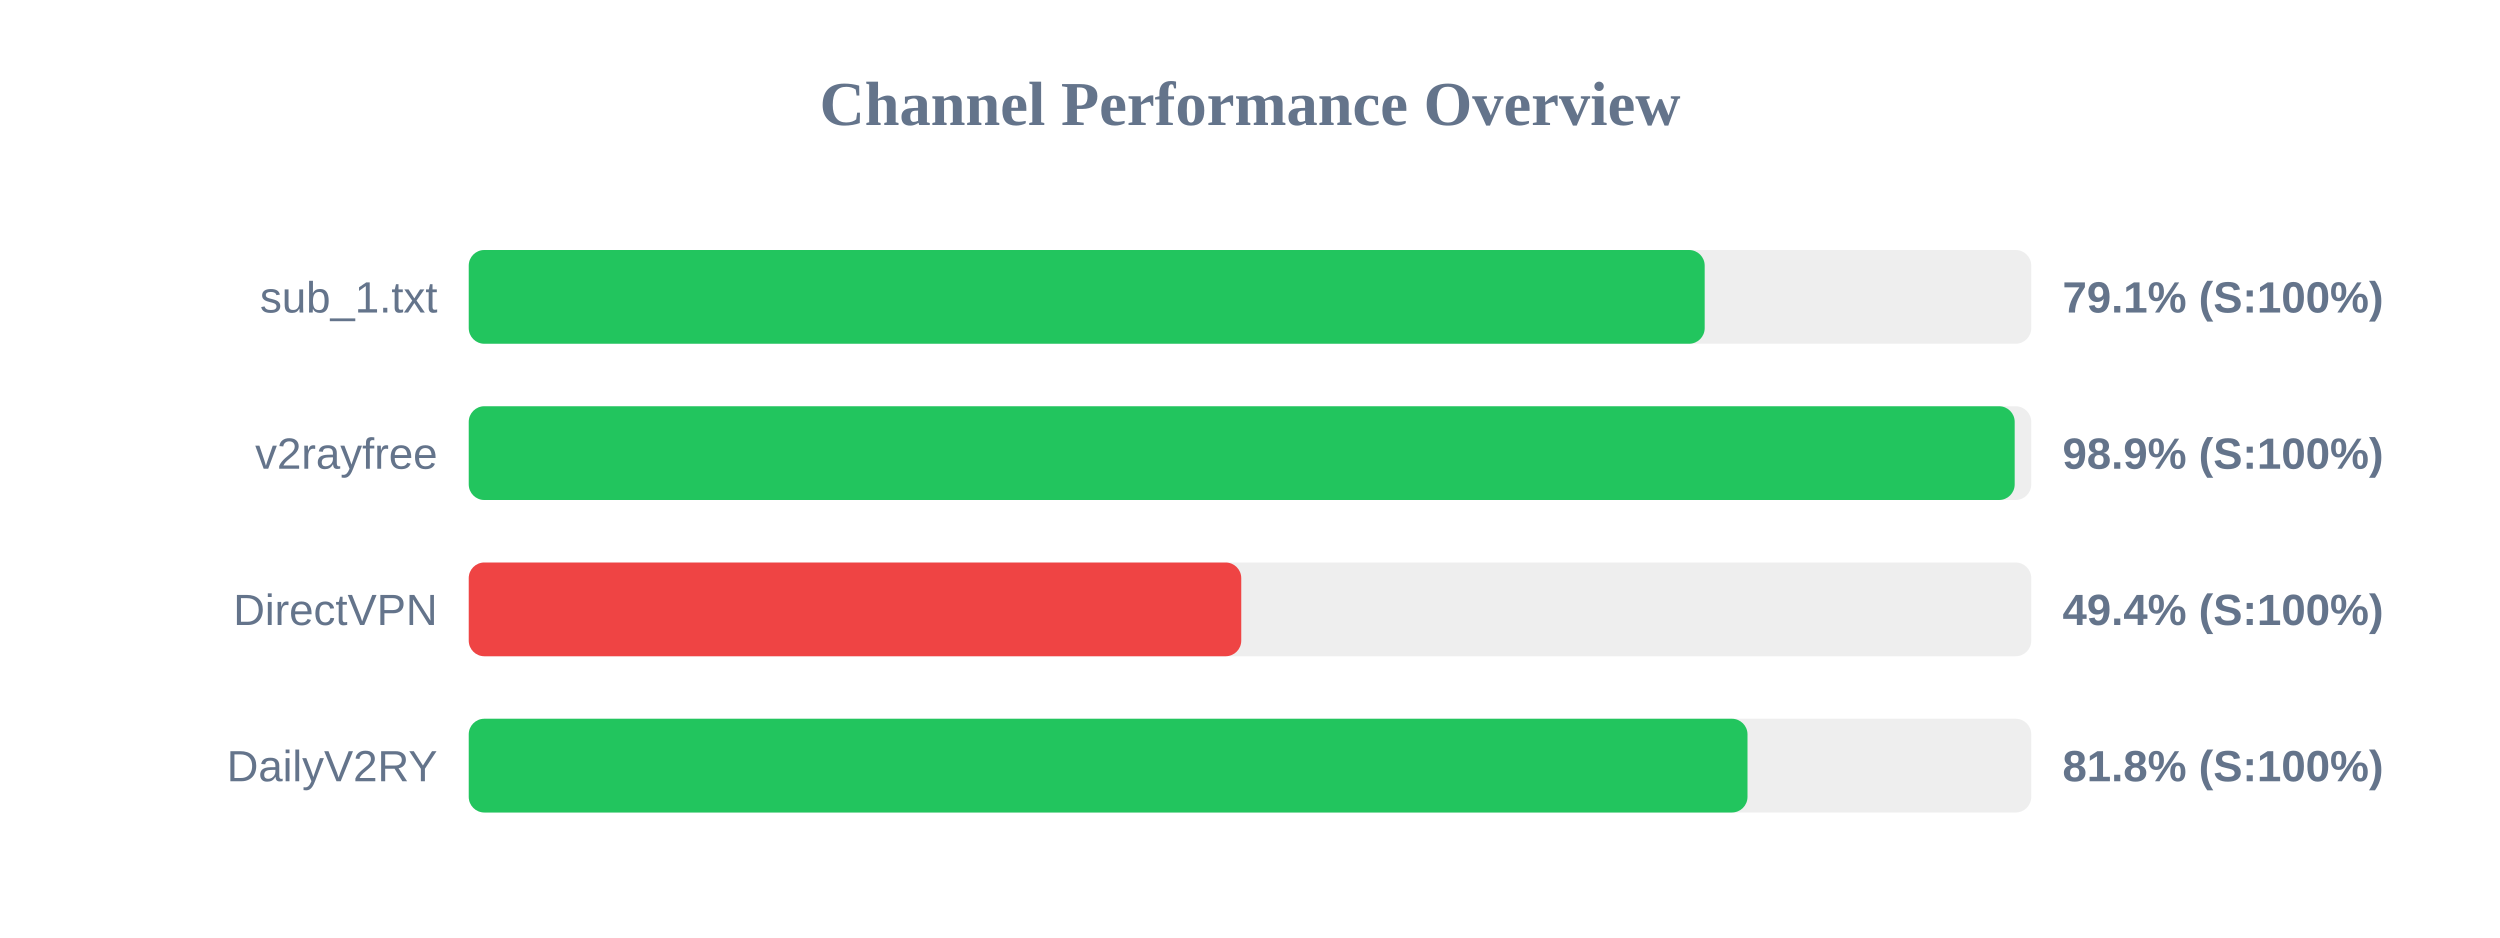
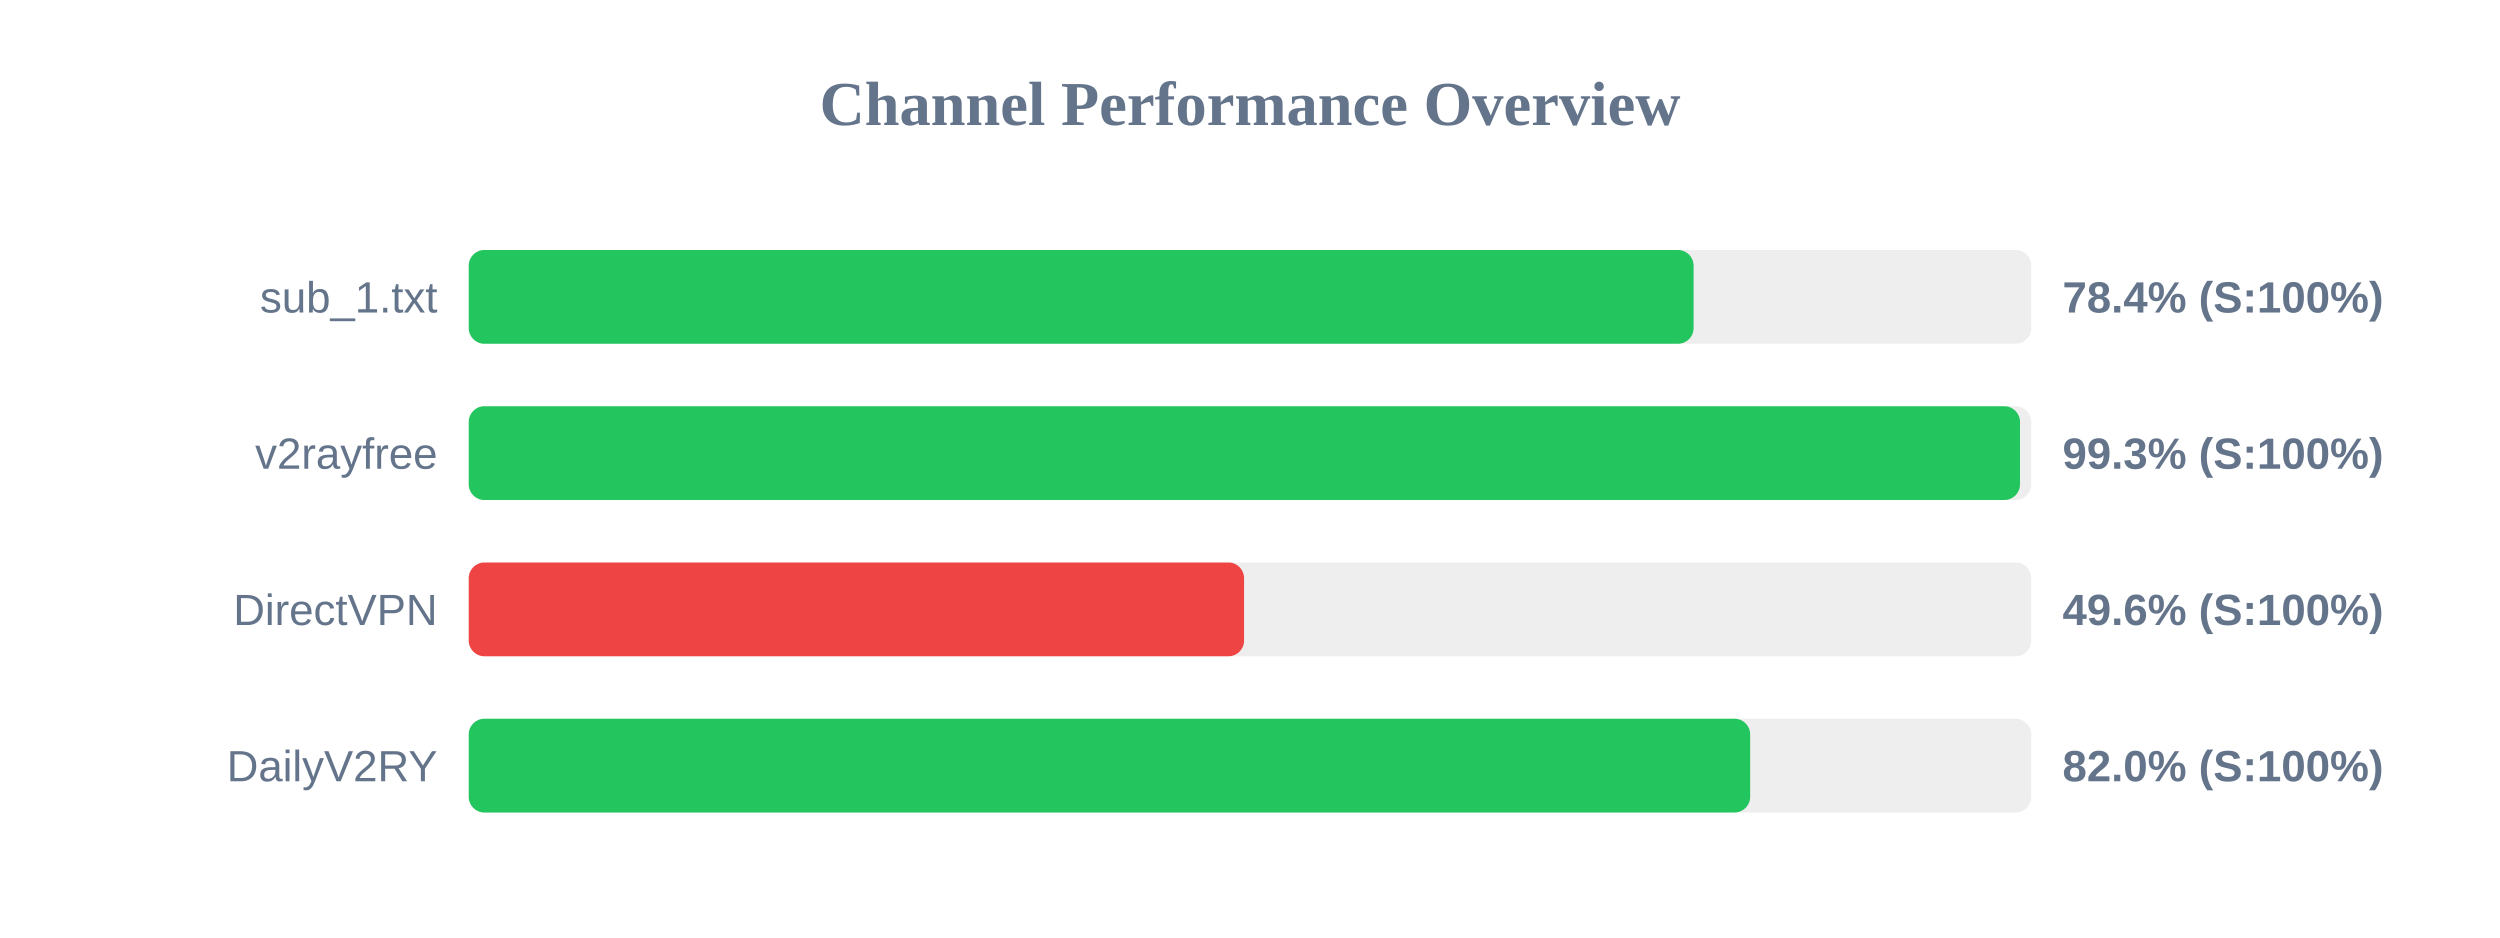
<svg xmlns="http://www.w3.org/2000/svg" width="800" height="300" version="1.1">
  <style>
        .row { font: 14px Arial; fill: #64748b; }
        .score { font: bold 14px Arial; fill: #64748b; }
    </style>
  <text x="400" y="40" text-anchor="middle" font-size="20px" font-weight="bold" fill="#64748b">Channel Performance Overview</text>
  <rect x="150" y="80" width="500" height="30" fill="#eee" rx="5" />
-   <rect x="150" y="80" width="395.5" height="30" fill="#22c55e" rx="5" />
+   <rect x="150" y="80" width="391.95" height="30" fill="#22c55e" rx="5" />
  <text x="140" y="100" text-anchor="end" class="row">sub_1.txt</text>
-   <text x="660" y="100" text-anchor="start" class="score">79.1% (S:100%)</text>
+   <text x="660" y="100" text-anchor="start" class="score">78.4% (S:100%)</text>
  <rect x="150" y="130" width="500" height="30" fill="#eee" rx="5" />
-   <rect x="150" y="130" width="494.7" height="30" fill="#22c55e" rx="5" />
+   <rect x="150" y="130" width="496.4" height="30" fill="#22c55e" rx="5" />
  <text x="140" y="150" text-anchor="end" class="row">v2rayfree</text>
-   <text x="660" y="150" text-anchor="start" class="score">98.9% (S:100%)</text>
+   <text x="660" y="150" text-anchor="start" class="score">99.3% (S:100%)</text>
  <rect x="150" y="180" width="500" height="30" fill="#eee" rx="5" />
-   <rect x="150" y="180" width="247.2" height="30" fill="#ef4444" rx="5" />
+   <rect x="150" y="180" width="248.1" height="30" fill="#ef4444" rx="5" />
  <text x="140" y="200" text-anchor="end" class="row">DirectVPN</text>
-   <text x="660" y="200" text-anchor="start" class="score">49.4% (S:100%)</text>
+   <text x="660" y="200" text-anchor="start" class="score">49.6% (S:100%)</text>
  <rect x="150" y="230" width="500" height="30" fill="#eee" rx="5" />
-   <rect x="150" y="230" width="409.2" height="30" fill="#22c55e" rx="5" />
+   <rect x="150" y="230" width="410.05" height="30" fill="#22c55e" rx="5" />
  <text x="140" y="250" text-anchor="end" class="row">DailyV2RY</text>
-   <text x="660" y="250" text-anchor="start" class="score">81.8% (S:100%)</text>
+   <text x="660" y="250" text-anchor="start" class="score">82.0% (S:100%)</text>
</svg>
